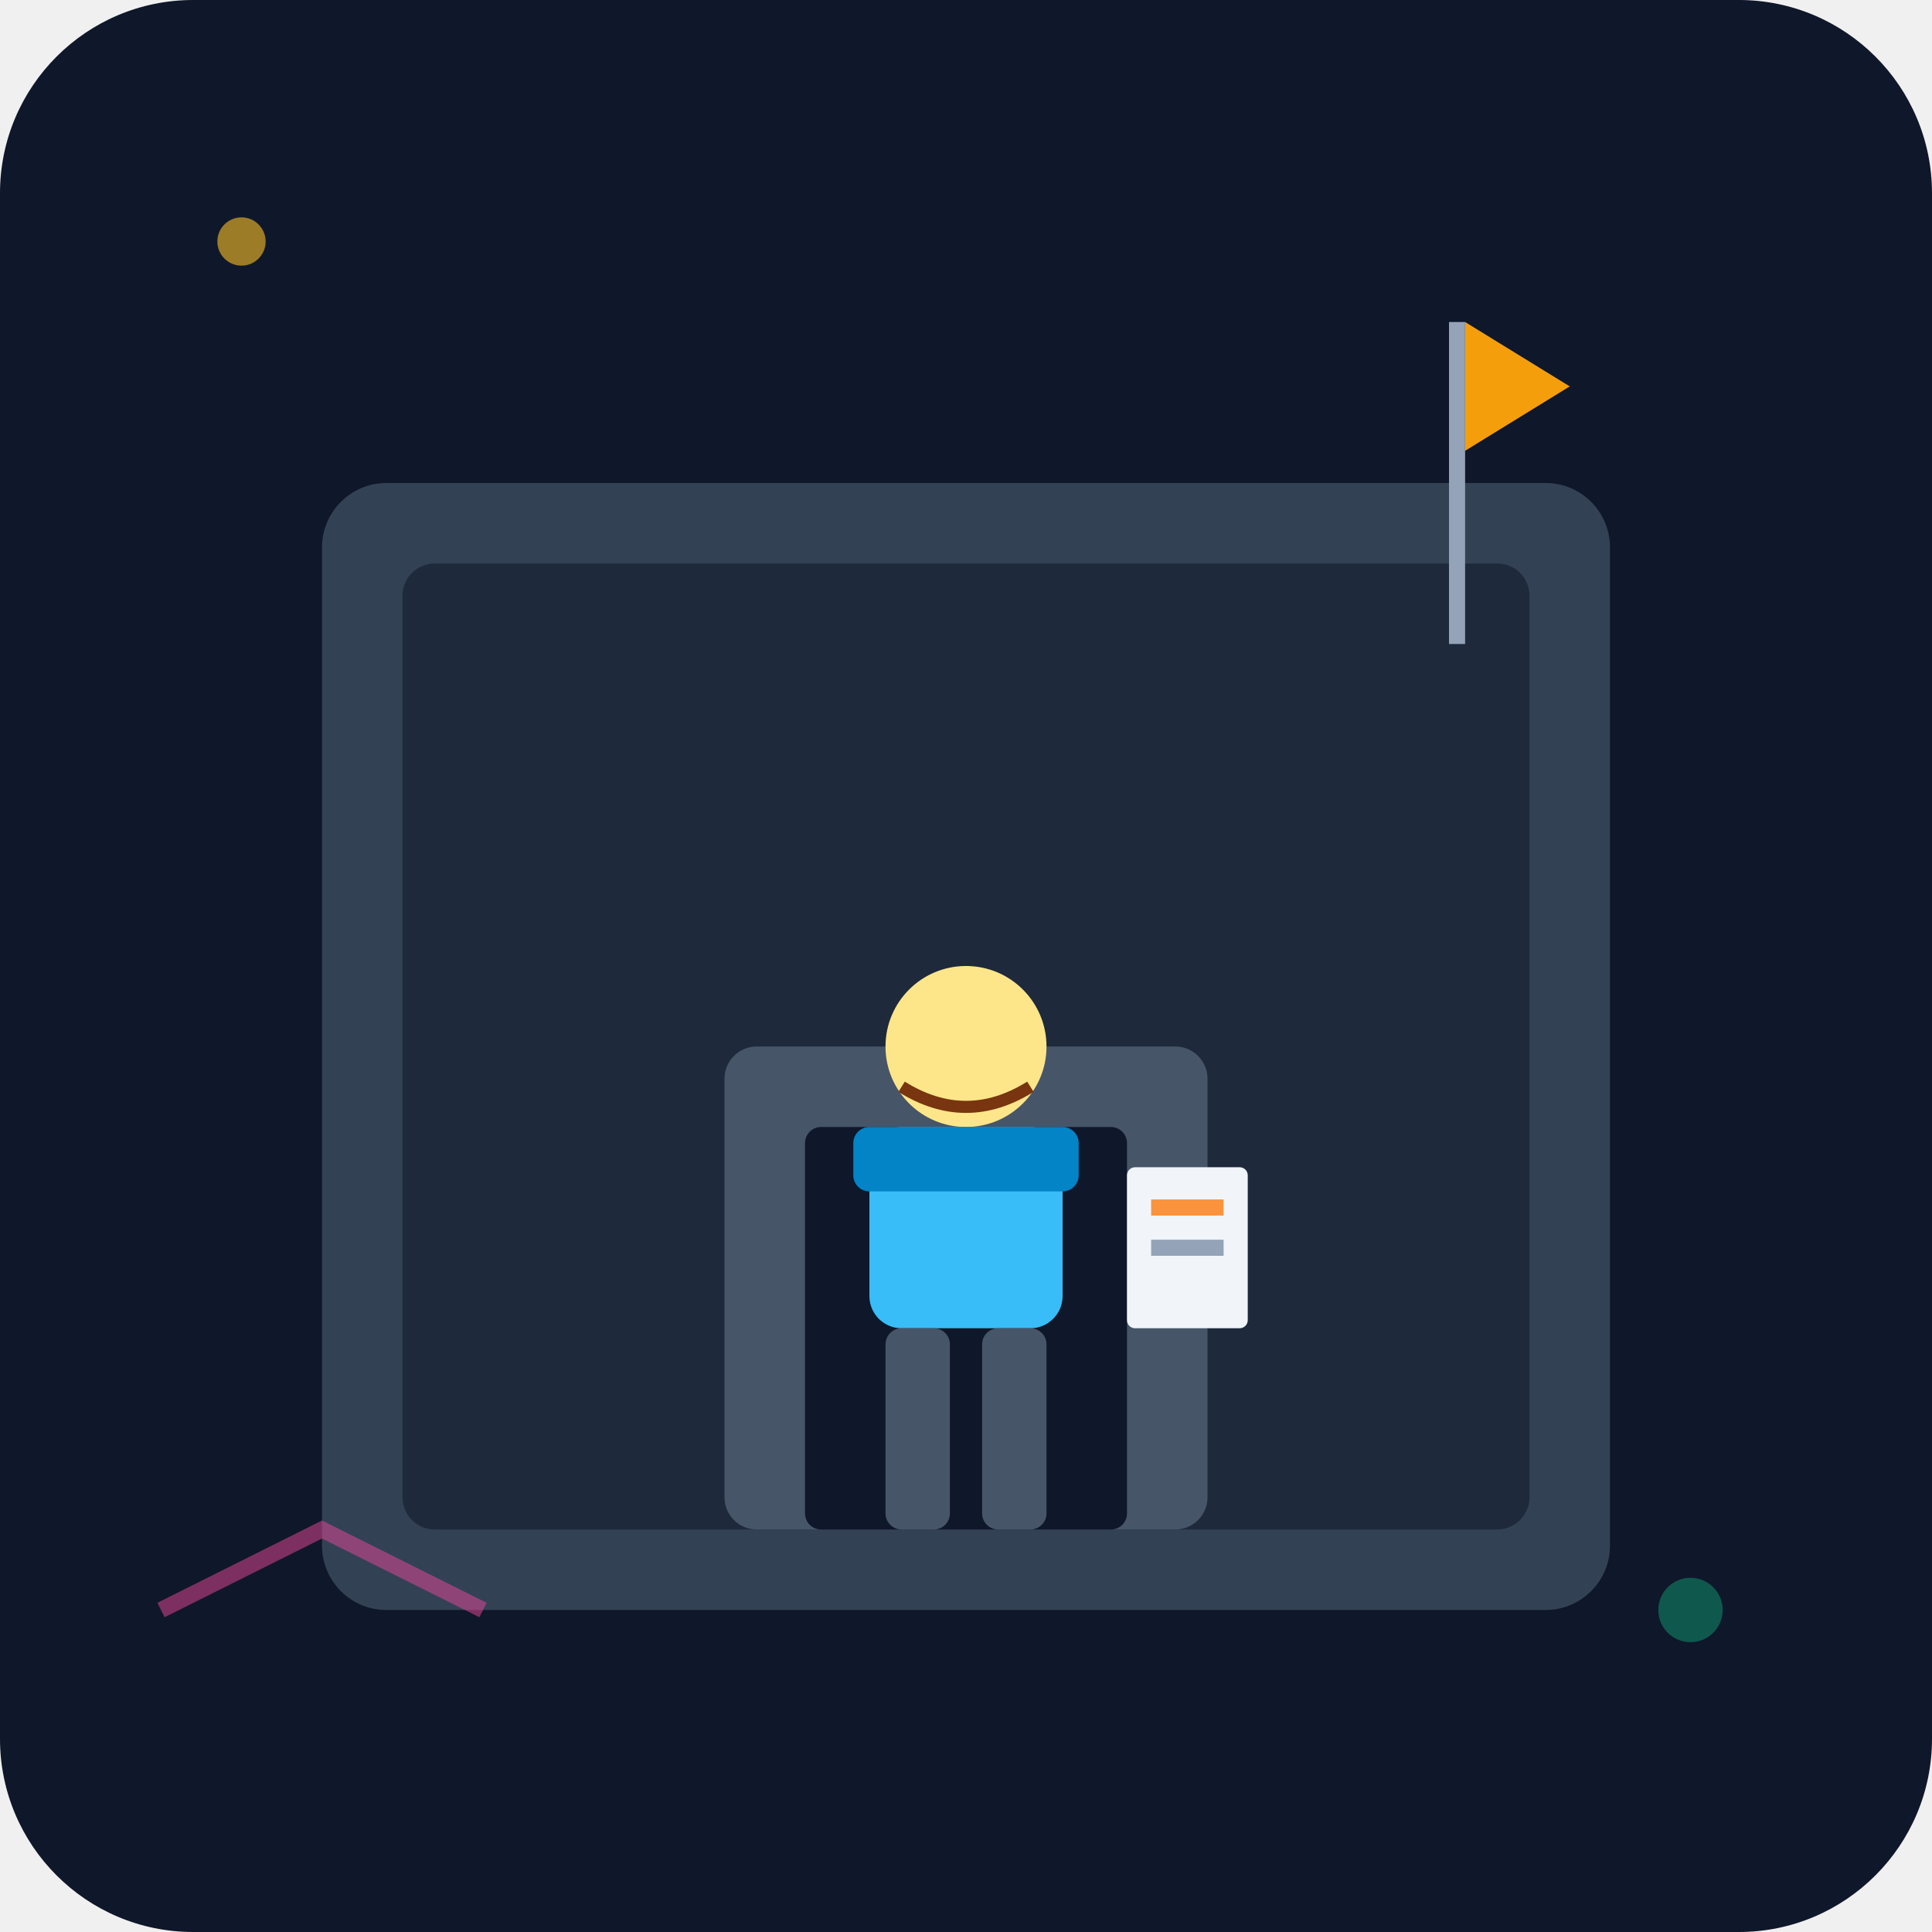
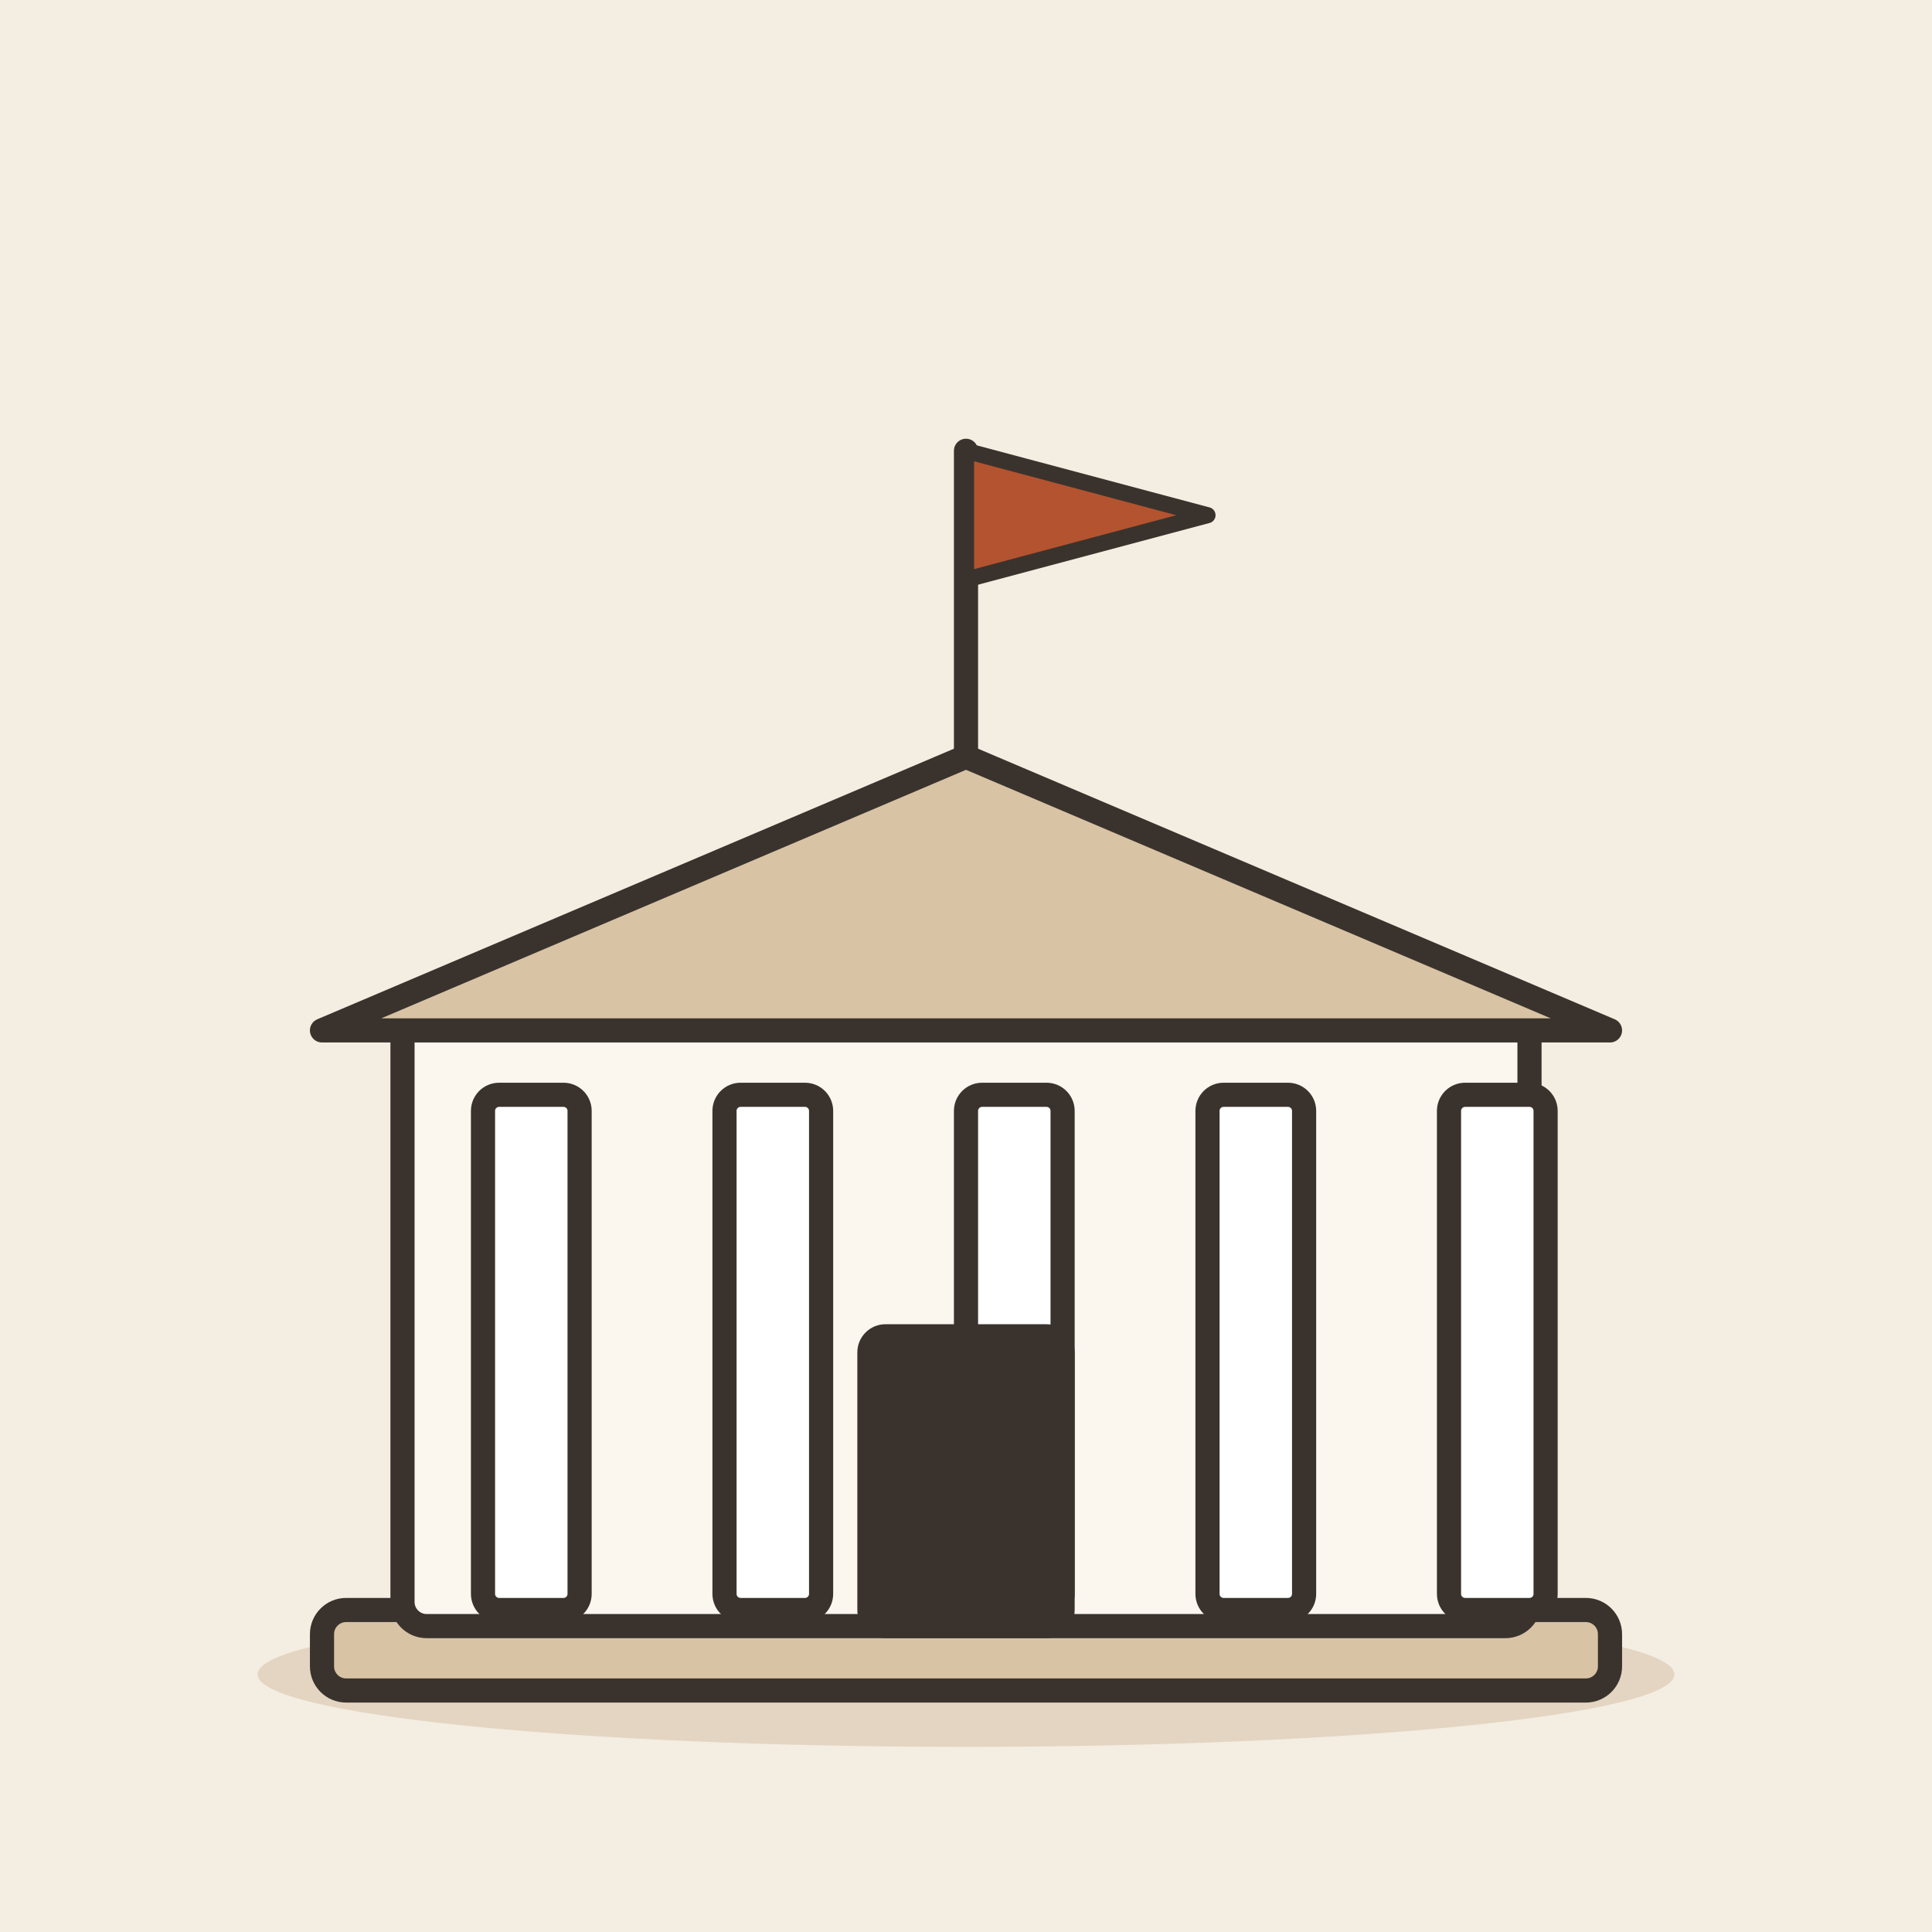
- <svg xmlns="http://www.w3.org/2000/svg" viewBox="0 0 240 240">
-   <defs>
-     <linearGradient id="bgGrad" x1="0" y1="0" x2="0" y2="240">
-       <stop offset="0%" stop-color="#0f172a" />
-       <stop offset="100%" stop-color="#1e293b" />
-     </linearGradient>
-   </defs>
-   <rect width="240" height="240" rx="24" fill="url(#bgGrad)" />
-   <rect x="40" y="60" width="160" height="140" rx="8" fill="#334155" />
-   <rect x="50" y="70" width="140" height="120" rx="4" fill="#1e293b" />
-   <rect x="180" y="40" width="2" height="40" fill="#94a3b8" />
-   <path d="M182 40 L195 48 L182 56 Z" fill="#f59e0b" />
-   <rect x="90" y="130" width="60" height="60" rx="4" fill="#475569" />
-   <rect x="100" y="140" width="40" height="50" rx="2" fill="#0f172a" />
-   <g transform="translate(120, 160)">
-     <circle cx="0" cy="-30" r="10" fill="#fde68a" />
-     <path d="M-8 -25 Q0 -20 8 -25" stroke="#78350f" stroke-width="1.5" fill="none" />
-     <rect x="-12" y="-20" width="24" height="25" rx="4" fill="#38bdf8" />
-     <rect x="-14" y="-20" width="28" height="8" rx="2" fill="#0284c7" />
-     <rect x="-10" y="5" width="8" height="25" rx="2" fill="#475569" />
-     <rect x="2" y="5" width="8" height="25" rx="2" fill="#475569" />
+ <svg xmlns="http://www.w3.org/2000/svg" viewBox="0 0 240 240" data-style="editorial">
+   <rect width="240" height="240" fill="#F4EDE2" />
+   <ellipse cx="120" cy="208" rx="88" ry="9" fill="#E3D5C1" />
+   <g transform="translate(120 206)">
+     <rect x="-80" y="-6" width="160" height="10" rx="3" fill="#D8C3A5" stroke="#3A332D" stroke-width="3" stroke-linecap="round" stroke-linejoin="round" />
+     <rect x="-70" y="-80" width="140" height="76" rx="3" fill="#FBF6EE" stroke="#3A332D" stroke-width="3" stroke-linecap="round" stroke-linejoin="round" />
+     <path d="M-80 -78L0 -112L80 -78Z" fill="#D8C3A5" stroke="#3A332D" stroke-width="3" stroke-linecap="round" stroke-linejoin="round" />
+     <rect x="-60" y="-70" width="12" height="64" rx="2" fill="#FFFFFF" stroke="#3A332D" stroke-width="3" stroke-linecap="round" stroke-linejoin="round" />
+     <rect x="-30" y="-70" width="12" height="64" rx="2" fill="#FFFFFF" stroke="#3A332D" stroke-width="3" stroke-linecap="round" stroke-linejoin="round" />
+     <rect x="0" y="-70" width="12" height="64" rx="2" fill="#FFFFFF" stroke="#3A332D" stroke-width="3" stroke-linecap="round" stroke-linejoin="round" />
+     <rect x="30" y="-70" width="12" height="64" rx="2" fill="#FFFFFF" stroke="#3A332D" stroke-width="3" stroke-linecap="round" stroke-linejoin="round" />
+     <rect x="60" y="-70" width="12" height="64" rx="2" fill="#FFFFFF" stroke="#3A332D" stroke-width="3" stroke-linecap="round" stroke-linejoin="round" />
+     <rect x="-12" y="-40" width="24" height="36" rx="2" fill="#3A332D" stroke="#3A332D" stroke-width="3" stroke-linecap="round" stroke-linejoin="round" />
+     <path d="M0 -112L0 -150" stroke="#3A332D" stroke-width="3" stroke-linecap="round" fill="none" />
+     <path d="M0 -150L30 -142L0 -134Z" fill="#B4532F" stroke="#3A332D" stroke-width="2" stroke-linecap="round" stroke-linejoin="round" />
  </g>
-   <rect x="140" y="145" width="15" height="20" rx="1" fill="#f1f5f9" />
-   <line x1="143" y1="150" x2="152" y2="150" stroke="#fb923c" stroke-width="2" />
-   <line x1="143" y1="155" x2="152" y2="155" stroke="#94a3b8" stroke-width="2" />
-   <circle cx="30" cy="30" r="3" fill="#fbbf24" opacity="0.6" />
-   <circle cx="210" cy="200" r="4" fill="#10b981" opacity="0.4" />
-   <path d="M20 200 L40 190 L60 200" stroke="#ec4899" stroke-width="2" fill="none" opacity="0.5" />
</svg>
